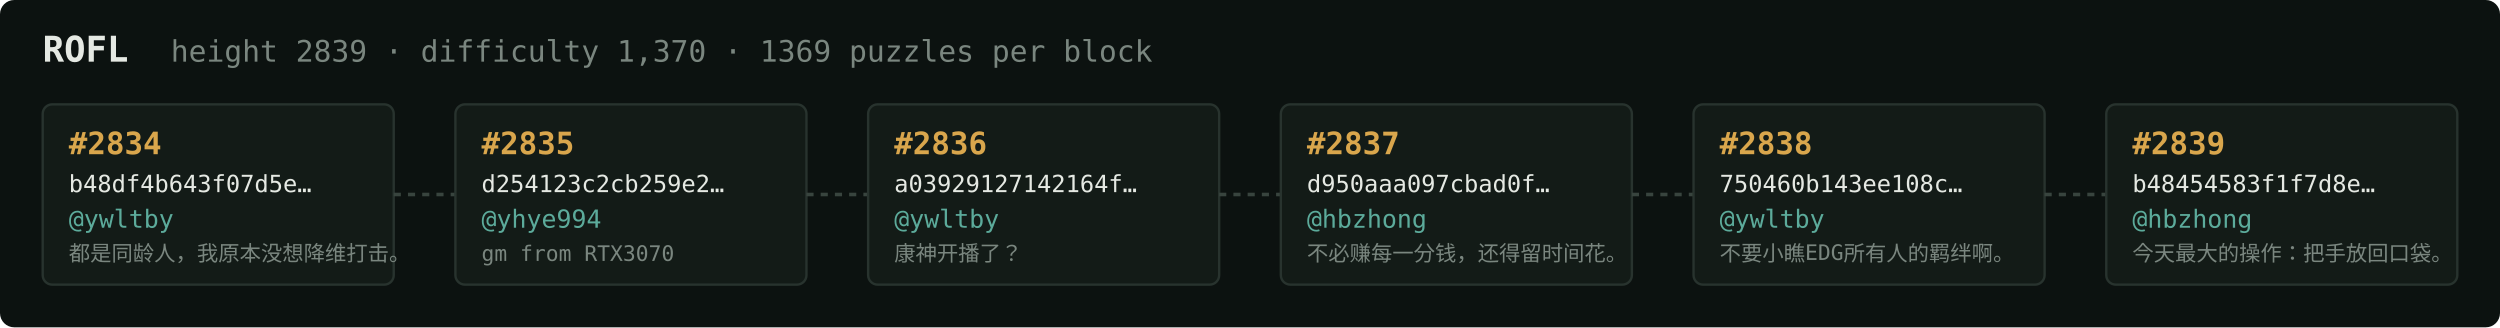
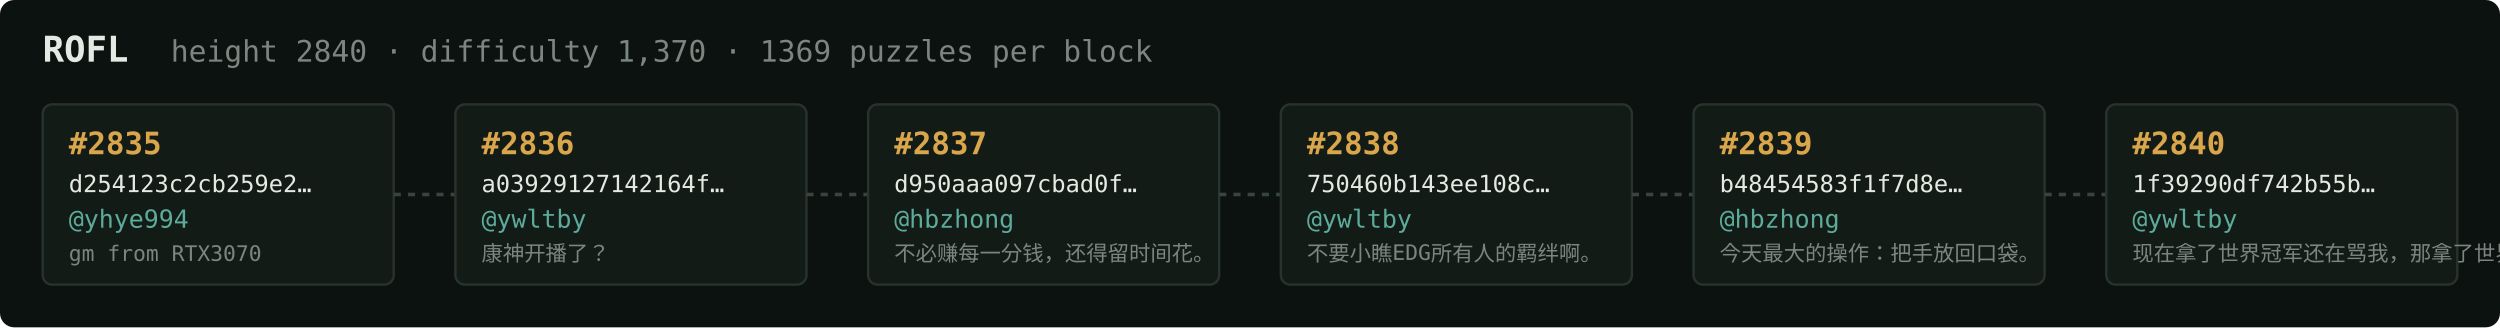
<svg xmlns="http://www.w3.org/2000/svg" width="1054" height="138" viewBox="0 0 1054 138" font-family="ui-monospace,SFMono-Regular,Menlo,monospace">
  <rect fill="#0c1210" width="1054" height="138" rx="6" />
  <text x="18" y="26" fill="#e5e9e3" font-size="15" font-weight="700">ROFL</text>
-   <text x="72" y="26" fill="#7a867f" font-size="12.5">height 2839 · difficulty 1,370 · 1369 puzzles per block</text>
+   <text x="72" y="26" fill="#7a867f" font-size="12.5">height 2840 · difficulty 1,370 · 1369 puzzles per block</text>
  <rect x="18" y="44" width="148" height="76" rx="4" fill="#131b17" stroke="#28332e" stroke-width="1" />
-   <text x="29" y="65" fill="#d9a64c" font-size="13" font-weight="700">#2834</text>
-   <text x="29" y="81" fill="#e5e9e3" font-size="10">b48df4b643f07d5e…</text>
-   <text x="29" y="96" fill="#5cab9b" font-size="10.5">@ywltby</text>
-   <text x="29" y="110" fill="#7a867f" font-size="9">都是同龄人，我原本没想降维打击。</text>
+   <text x="29" y="65" fill="#d9a64c" font-size="13" font-weight="700">#2835</text>
+   <text x="29" y="81" fill="#e5e9e3" font-size="10">d254123c2cb259e2…</text>
+   <text x="29" y="96" fill="#5cab9b" font-size="10.5">@yhye994</text>
+   <text x="29" y="110" fill="#7a867f" font-size="9">gm from RTX3070</text>
  <line x1="166" y1="82.0" x2="192" y2="82.0" stroke="#38443e" stroke-width="1.5" stroke-dasharray="3 3" />
  <rect x="192" y="44" width="148" height="76" rx="4" fill="#131b17" stroke="#28332e" stroke-width="1" />
-   <text x="203" y="65" fill="#d9a64c" font-size="13" font-weight="700">#2835</text>
-   <text x="203" y="81" fill="#e5e9e3" font-size="10">d254123c2cb259e2…</text>
-   <text x="203" y="96" fill="#5cab9b" font-size="10.5">@yhye994</text>
-   <text x="203" y="110" fill="#7a867f" font-size="9">gm from RTX3070</text>
+   <text x="203" y="65" fill="#d9a64c" font-size="13" font-weight="700">#2836</text>
+   <text x="203" y="81" fill="#e5e9e3" font-size="10">a03929127142164f…</text>
+   <text x="203" y="96" fill="#5cab9b" font-size="10.5">@ywltby</text>
+   <text x="203" y="110" fill="#7a867f" font-size="9">康神开播了？</text>
  <line x1="340" y1="82.0" x2="366" y2="82.0" stroke="#38443e" stroke-width="1.5" stroke-dasharray="3 3" />
  <rect x="366" y="44" width="148" height="76" rx="4" fill="#131b17" stroke="#28332e" stroke-width="1" />
-   <text x="377" y="65" fill="#d9a64c" font-size="13" font-weight="700">#2836</text>
-   <text x="377" y="81" fill="#e5e9e3" font-size="10">a03929127142164f…</text>
-   <text x="377" y="96" fill="#5cab9b" font-size="10.5">@ywltby</text>
-   <text x="377" y="110" fill="#7a867f" font-size="9">康神开播了？</text>
+   <text x="377" y="65" fill="#d9a64c" font-size="13" font-weight="700">#2837</text>
+   <text x="377" y="81" fill="#e5e9e3" font-size="10">d950aaa097cbad0f…</text>
+   <text x="377" y="96" fill="#5cab9b" font-size="10.5">@hbzhong</text>
+   <text x="377" y="110" fill="#7a867f" font-size="9">不必赚每一分钱，还得留时间花。</text>
  <line x1="514" y1="82.0" x2="540" y2="82.0" stroke="#38443e" stroke-width="1.5" stroke-dasharray="3 3" />
  <rect x="540" y="44" width="148" height="76" rx="4" fill="#131b17" stroke="#28332e" stroke-width="1" />
-   <text x="551" y="65" fill="#d9a64c" font-size="13" font-weight="700">#2837</text>
-   <text x="551" y="81" fill="#e5e9e3" font-size="10">d950aaa097cbad0f…</text>
-   <text x="551" y="96" fill="#5cab9b" font-size="10.5">@hbzhong</text>
-   <text x="551" y="110" fill="#7a867f" font-size="9">不必赚每一分钱，还得留时间花。</text>
+   <text x="551" y="65" fill="#d9a64c" font-size="13" font-weight="700">#2838</text>
+   <text x="551" y="81" fill="#e5e9e3" font-size="10">750460b143ee108c…</text>
+   <text x="551" y="96" fill="#5cab9b" font-size="10.5">@ywltby</text>
+   <text x="551" y="110" fill="#7a867f" font-size="9">不要小瞧EDG所有人的羁绊啊。</text>
  <line x1="688" y1="82.0" x2="714" y2="82.0" stroke="#38443e" stroke-width="1.5" stroke-dasharray="3 3" />
  <rect x="714" y="44" width="148" height="76" rx="4" fill="#131b17" stroke="#28332e" stroke-width="1" />
-   <text x="725" y="65" fill="#d9a64c" font-size="13" font-weight="700">#2838</text>
-   <text x="725" y="81" fill="#e5e9e3" font-size="10">750460b143ee108c…</text>
-   <text x="725" y="96" fill="#5cab9b" font-size="10.5">@ywltby</text>
-   <text x="725" y="110" fill="#7a867f" font-size="9">不要小瞧EDG所有人的羁绊啊。</text>
+   <text x="725" y="65" fill="#d9a64c" font-size="13" font-weight="700">#2839</text>
+   <text x="725" y="81" fill="#e5e9e3" font-size="10">b48454583f1f7d8e…</text>
+   <text x="725" y="96" fill="#5cab9b" font-size="10.5">@hbzhong</text>
+   <text x="725" y="110" fill="#7a867f" font-size="9">今天最大的操作：把手放回口袋。</text>
  <line x1="862" y1="82.0" x2="888" y2="82.0" stroke="#38443e" stroke-width="1.5" stroke-dasharray="3 3" />
  <rect x="888" y="44" width="148" height="76" rx="4" fill="#131b17" stroke="#28332e" stroke-width="1" />
-   <text x="899" y="65" fill="#d9a64c" font-size="13" font-weight="700">#2839</text>
-   <text x="899" y="81" fill="#e5e9e3" font-size="10">b48454583f1f7d8e…</text>
-   <text x="899" y="96" fill="#5cab9b" font-size="10.5">@hbzhong</text>
-   <text x="899" y="110" fill="#7a867f" font-size="9">今天最大的操作：把手放回口袋。</text>
+   <text x="899" y="65" fill="#d9a64c" font-size="13" font-weight="700">#2840</text>
+   <text x="899" y="81" fill="#e5e9e3" font-size="10">1f39290df742b55b…</text>
+   <text x="899" y="96" fill="#5cab9b" font-size="10.5">@ywltby</text>
+   <text x="899" y="110" fill="#7a867f" font-size="9">现在拿了世界冠军还在骂我，那拿了世界冠军有…</text>
</svg>
